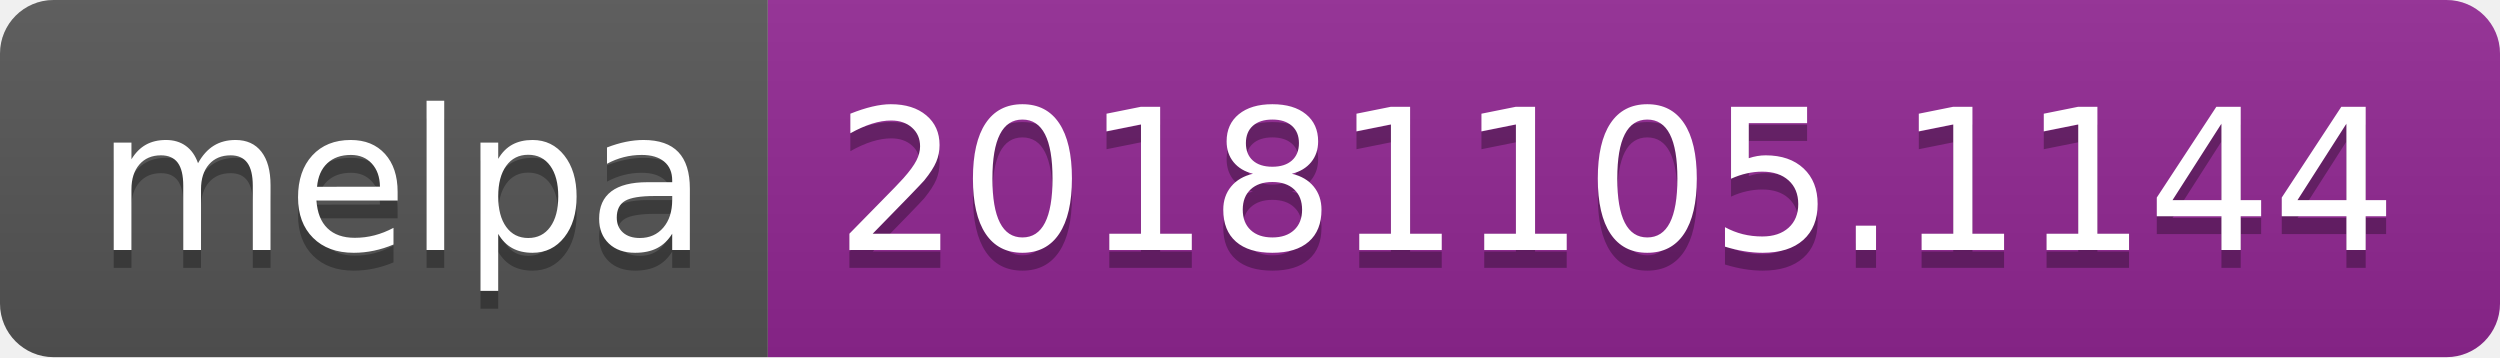
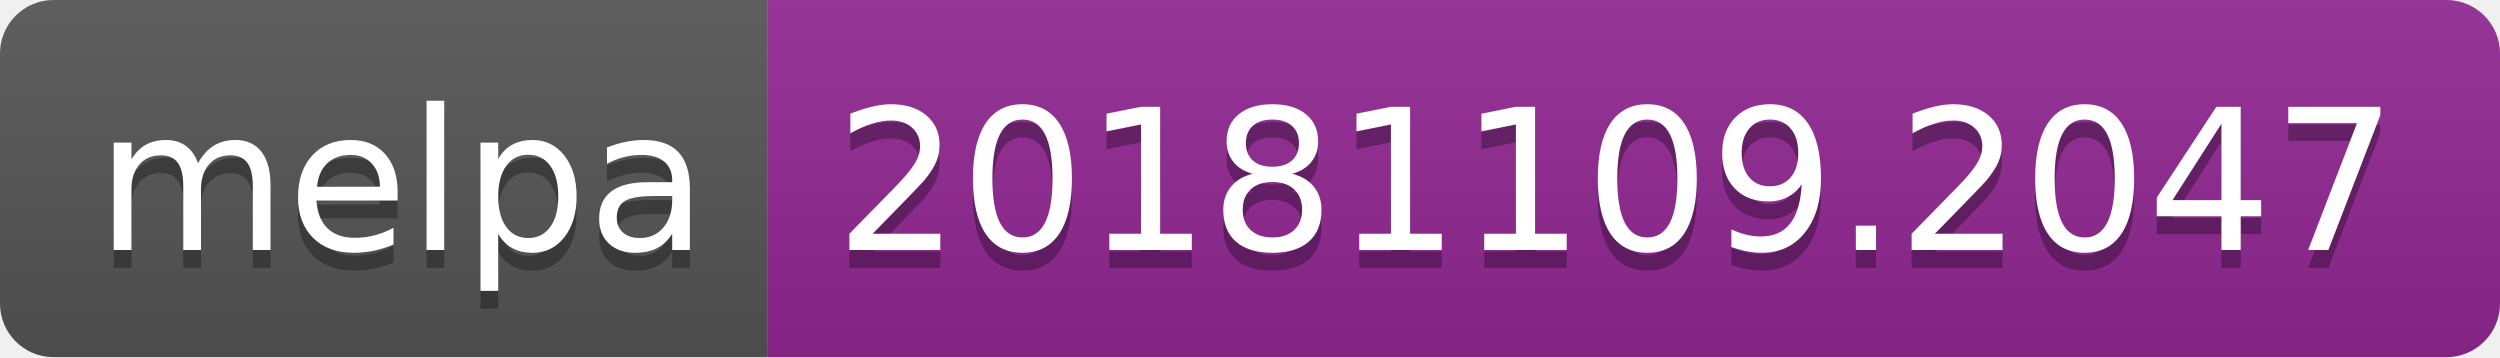
<svg xmlns="http://www.w3.org/2000/svg" width="140" height="20">
  <linearGradient id="b" x2="0" y2="100%">
    <stop offset="0" stop-color="#bbb" stop-opacity=".1" />
    <stop offset="1" stop-opacity=".1" />
  </linearGradient>
  <clipPath id="a">
    <rect width="140" height="20" rx="3" fill="#fff" />
  </clipPath>
  <g clip-path="url(#a)">
    <path fill="#555" d="M0 0h43v20H0z" />
    <path fill="#922793" d="M43 0h97v20H43z" />
    <path fill="url(#b)" d="M0 0h140v20H0z" />
  </g>
  <g fill="#fff" text-anchor="middle" font-family="DejaVu Sans,Verdana,Geneva,sans-serif" font-size="110">
    <text x="225" y="150" fill="#010101" fill-opacity=".3" transform="scale(.1)" textLength="330">melpa</text>
    <text x="225" y="140" transform="scale(.1)" textLength="330">melpa</text>
-     <text x="905" y="150" fill="#010101" fill-opacity=".3" transform="scale(.1)" textLength="870">20181105.1144</text>
-     <text x="905" y="140" transform="scale(.1)" textLength="870">20181105.1144</text>
+     <text x="905" y="150" fill="#010101" fill-opacity=".3" transform="scale(.1)" textLength="870">20181109.2047</text>
+     <text x="905" y="140" transform="scale(.1)" textLength="870">20181109.2047</text>
  </g>
</svg>
